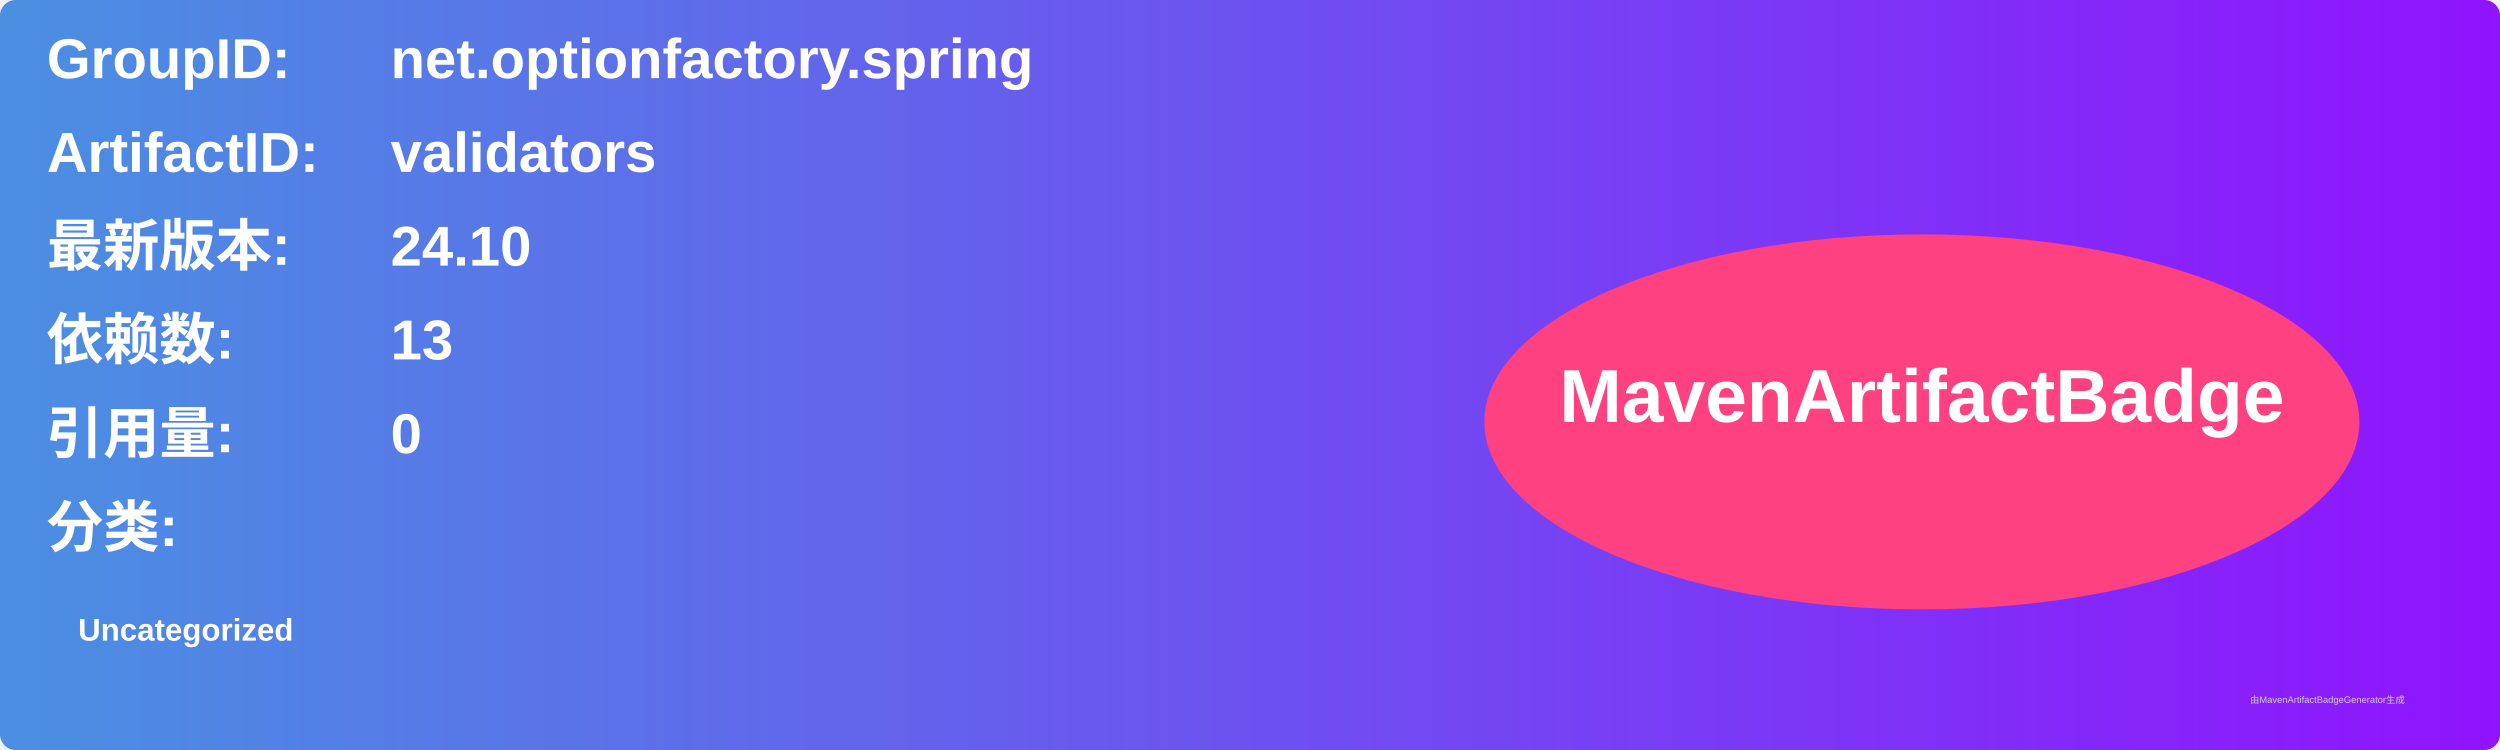
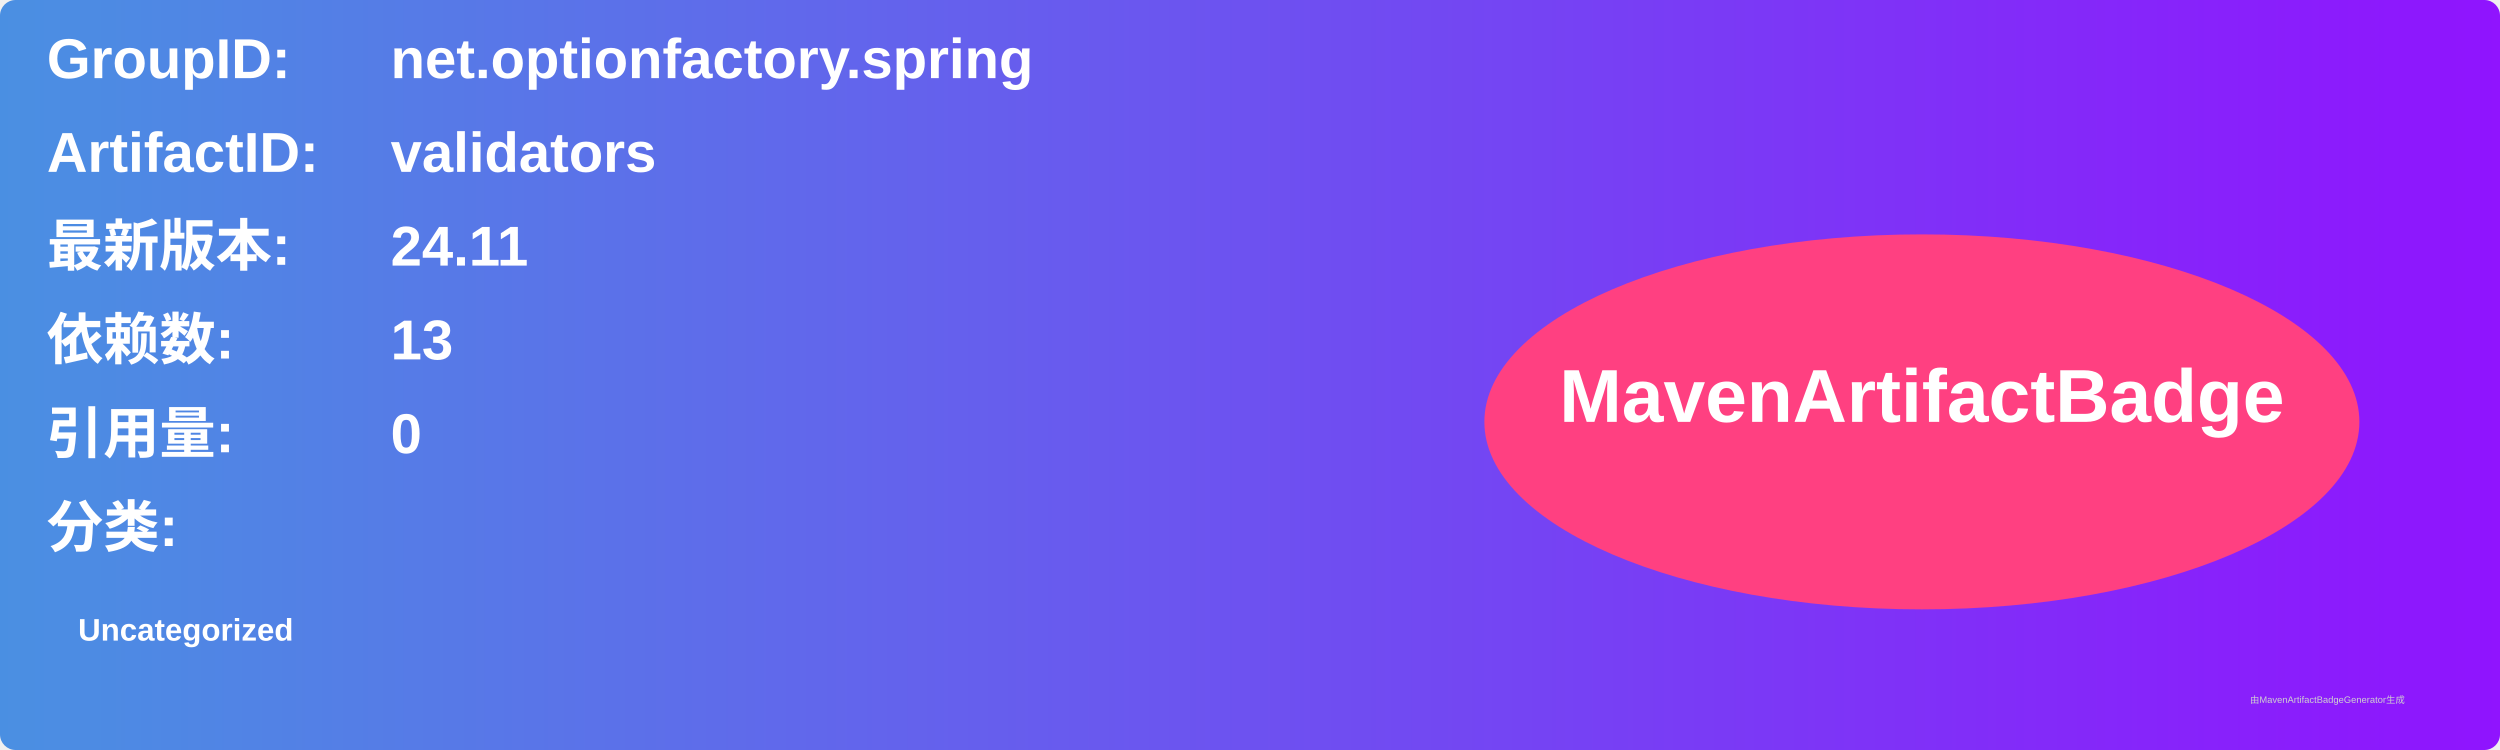
<svg xmlns="http://www.w3.org/2000/svg" width="800" height="240" viewBox="0 0 800 240">
  <linearGradient id="grad" x1="0%" y1="0%" x2="100%" y2="0%">
    <stop offset="0%" stop-color="#4a90e2" />
    <stop offset="100%" stop-color="#9013fe" />
  </linearGradient>
  <rect width="100%" height="100%" rx="5" ry="5" fill="url(#grad)" />
  <g transform="translate(15, 15)">
    <text x="0" y="10" font-family="Arial" font-size="18" fill="white" font-weight="bold" width="260">GroupID:</text>
    <text x="110" y="10" font-family="Arial" font-size="18" fill="white" font-weight="bold" width="460">net.optionfactory.spring</text>
    <text x="0" y="40" font-family="Arial" font-size="18" fill="white" font-weight="bold" width="260">ArtifactID:</text>
    <text x="110" y="40" font-family="Arial" font-size="18" fill="white" font-weight="bold" width="460">validators</text>
    <text x="0" y="70" font-family="Arial" font-size="18" fill="white" font-weight="bold">最新版本:</text>
    <text x="110" y="70" font-family="Arial" font-size="18" fill="white" font-weight="bold">
-       <tspan font-weight="bold">24.10</tspan>
+       <tspan font-weight="bold">24.11</tspan>
    </text>
    <text x="0" y="100" font-family="Arial" font-size="18" fill="white" font-weight="bold">依赖数: </text>
    <text x="110" y="100" font-family="Arial" font-size="18" fill="white">
      <tspan font-weight="bold">13</tspan>
    </text>
    <text x="0" y="130" font-family="Arial" font-size="18" fill="white" font-weight="bold">引用量: </text>
    <text x="110" y="130" font-family="Arial" font-size="18" fill="white">
      <tspan font-weight="bold">0</tspan>
    </text>
    <text x="0" y="160" font-family="Arial" font-size="18" fill="white" font-weight="bold">分类:</text>
    <text x="10" y="190" font-family="Arial" font-size="10" fill="white">
      <tspan font-weight="bold">Uncategorized</tspan>
    </text>
    <ellipse cx="600" cy="120" rx="140" ry="60" fill="#ff4081" />
    <text x="600" y="120" text-anchor="middle" font-family="Arial" font-size="24" fill="white" font-weight="bold">MavenArtifactBadge</text>
  </g>
  <text x="720" y="225" font-family="Arial" font-size="3" fill="#d0d0d0">由MavenArtifactBadgeGenerator生成</text>
</svg>
